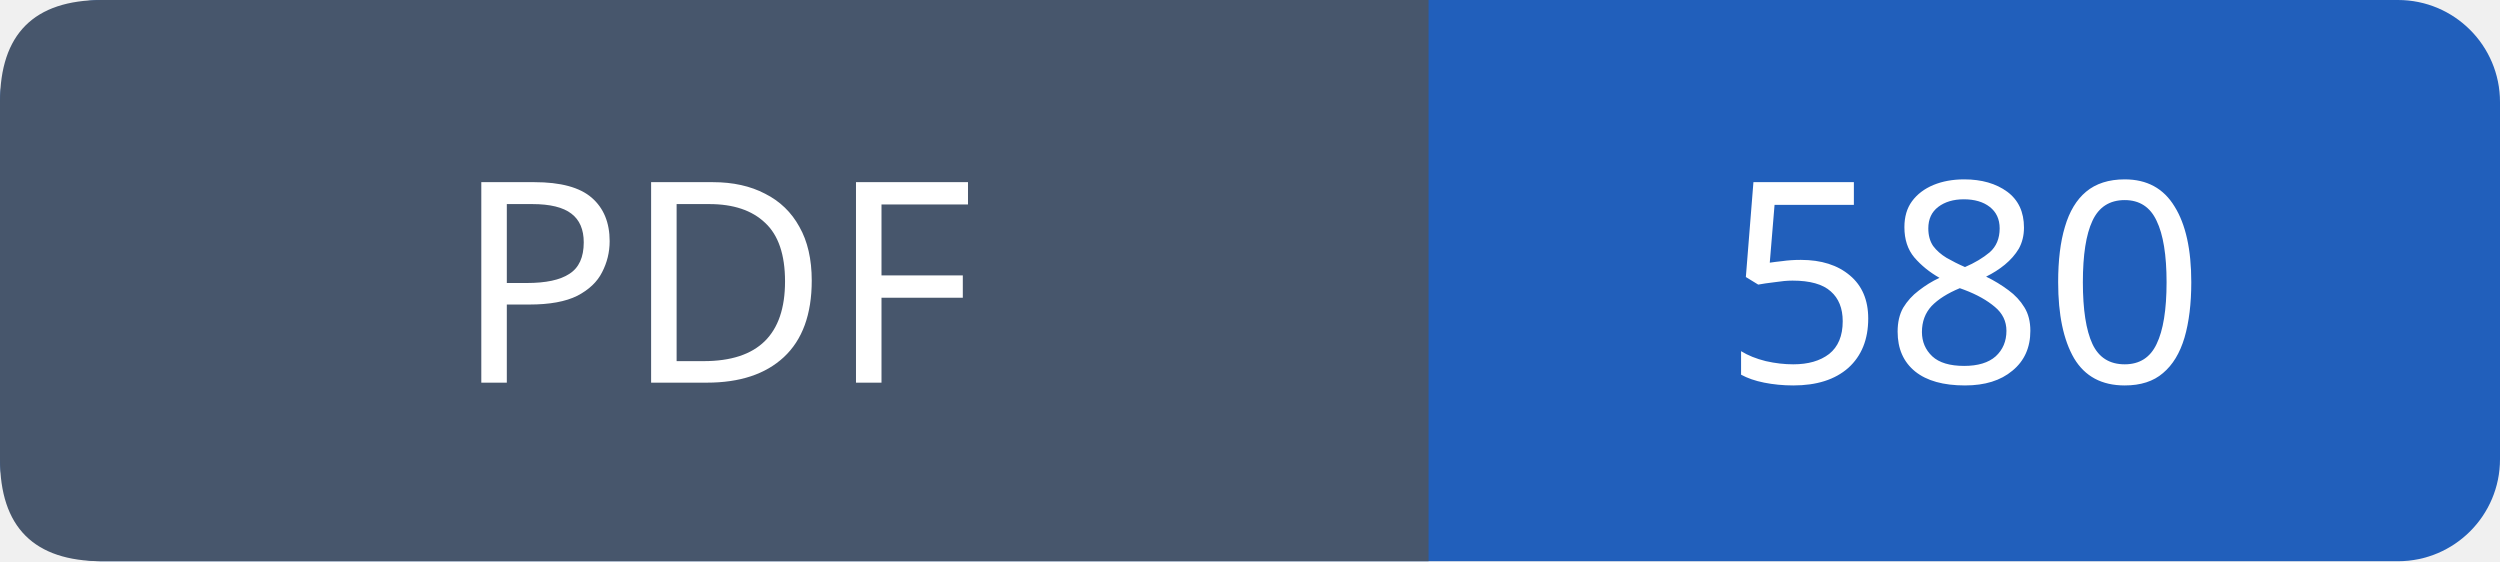
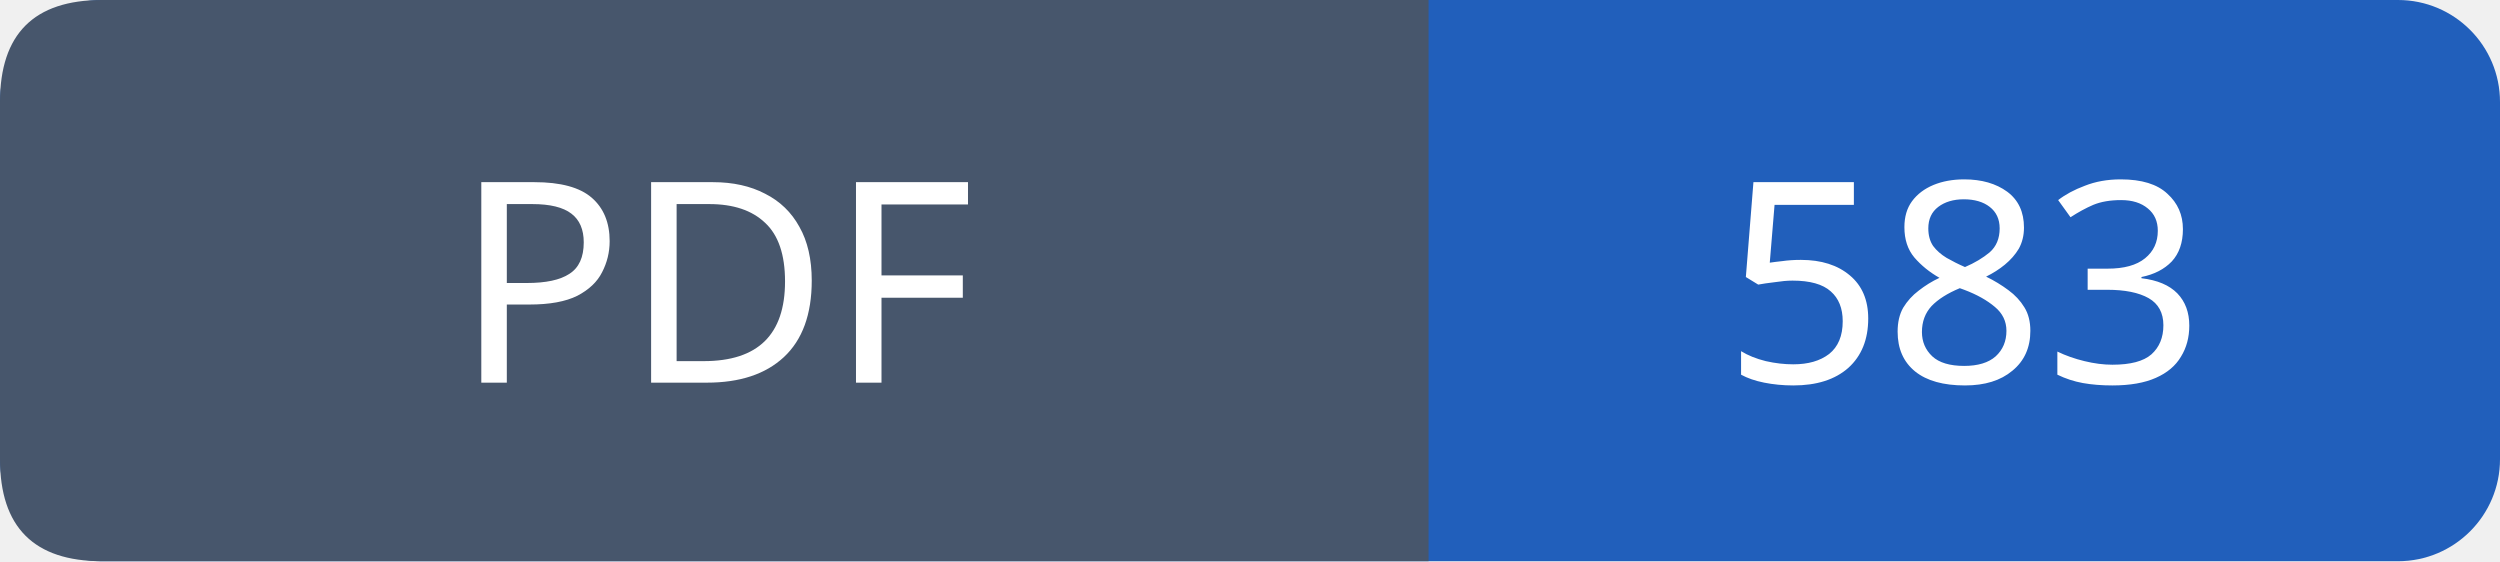
- <svg xmlns="http://www.w3.org/2000/svg" width="98" height="22" viewBox="0 0 98 22" role="img" aria-label="PDF: 580">
+ <svg xmlns="http://www.w3.org/2000/svg" width="98" height="22" viewBox="0 0 98 22" role="img" aria-label="PDF: 583">
  <rect width="98" height="22" rx="4" fill="#215fbb" />
  <path fill="#47566c" d="M4 0h52v22H4q-4 0-4-4V4q0-4 4-4" />
  <g font-family="Verdana,sans-serif" font-size="11" fill="white" text-anchor="middle">
    <text x="28.0" y="15">PDF</text>
-     <text x="77.0" y="15">580</text>
+     <text x="77.0" y="15">583</text>
  </g>
</svg>
